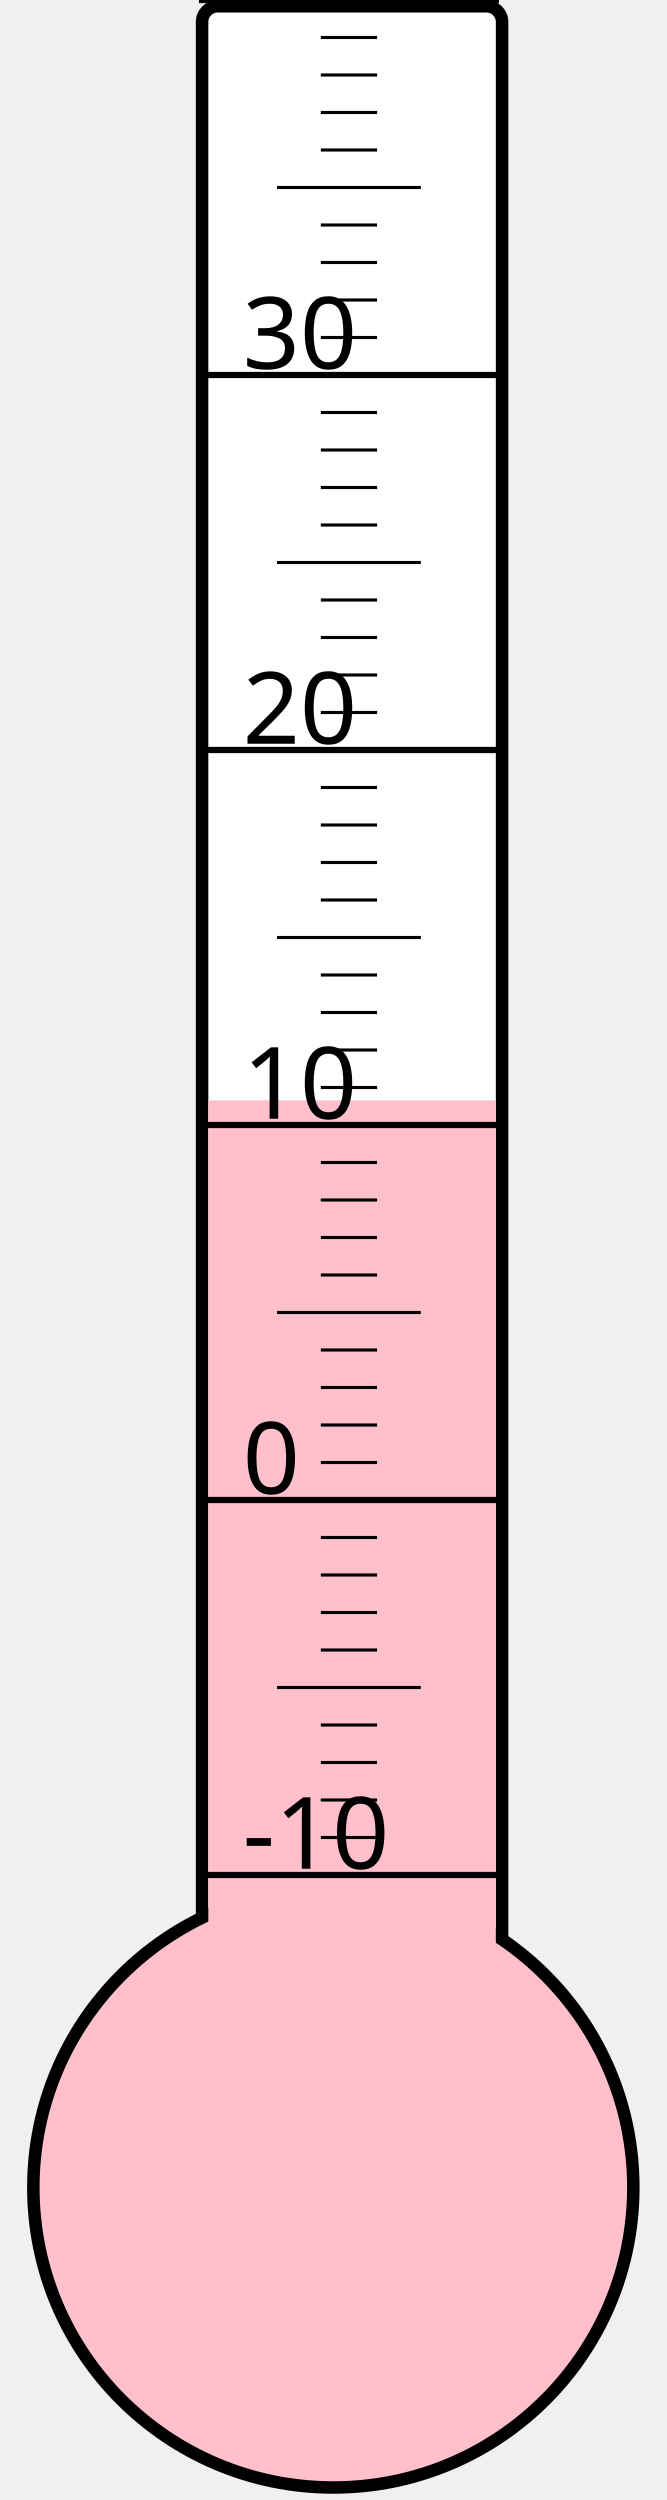
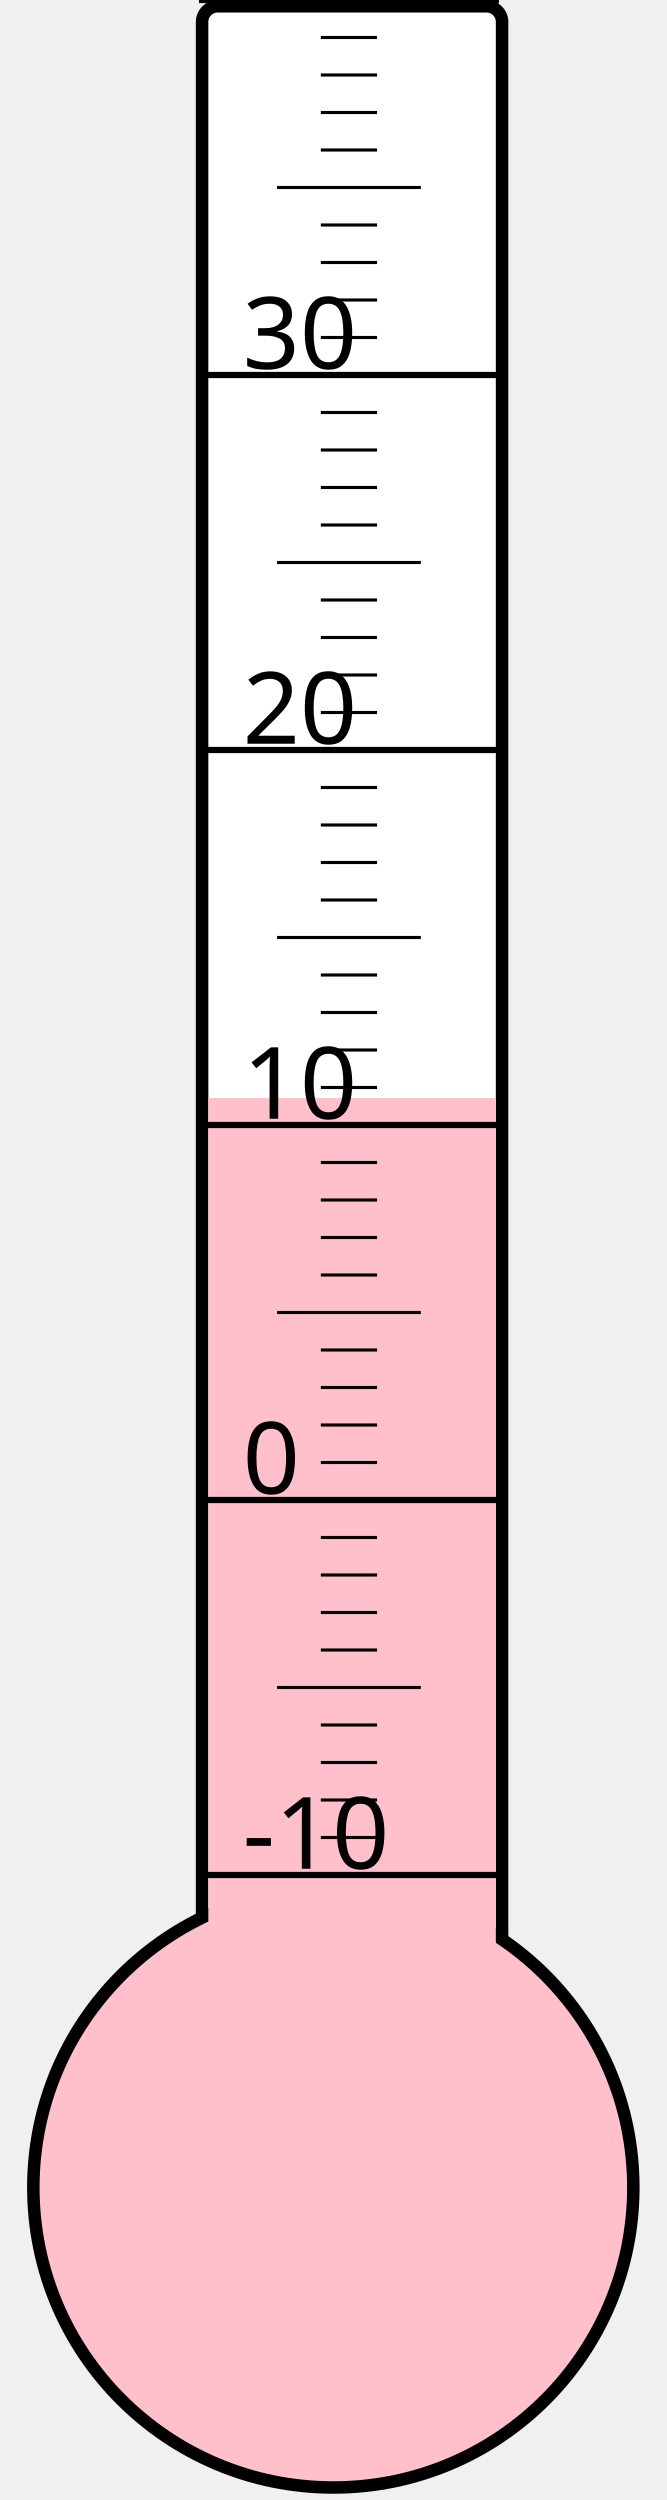
<svg xmlns="http://www.w3.org/2000/svg" width="40px" height="150px" viewBox="0 0 200 800">
  <rect width="200" height="800" x="0" y="0" style="fill: #ffffeb; fill-opacity: 0;" />
  <rect width="96" height="680" x="58" y="2" rx="5" ry="5" style="fill: white; fill-opacity: 1; stroke: black; stroke-width: 4;" />
  <circle cx="100" cy="700" r="96" style="fill: pink; stroke: black; stroke-width: 4;" />
-   <rect width="92" height="347.875" x="60" y="352.125" style="fill: pink; fill-opacity: 1; stroke-width: 0;" />
+   <rect width="92" height="348.625" x="60" y="351.375" style="fill: pink; fill-opacity: 1; stroke-width: 0;" />
  <text x="71" y="598" style="font-family: sans-serif; font-size: 24pt;">-10</text>
  <text x="71" y="478" style="font-family: sans-serif; font-size: 24pt;">0</text>
  <text x="71" y="358" style="font-family: sans-serif; font-size: 24pt;">10</text>
  <text x="71" y="238" style="font-family: sans-serif; font-size: 24pt;">20</text>
  <text x="71" y="118" style="font-family: sans-serif; font-size: 24pt;">30</text>
  <g style="stroke: black;">
    <line x1="57" y1="600" x2="153" y2="600" style="stroke-width: 2;" />
    <line x1="96" y1="588" x2="114" y2="588" style="stroke-width: 1;" />
    <line x1="96" y1="576" x2="114" y2="576" style="stroke-width: 1;" />
    <line x1="96" y1="564" x2="114" y2="564" style="stroke-width: 1;" />
    <line x1="96" y1="552" x2="114" y2="552" style="stroke-width: 1;" />
    <line x1="82" y1="540" x2="128" y2="540" style="stroke-width: 1;" />
    <line x1="96" y1="528" x2="114" y2="528" style="stroke-width: 1;" />
    <line x1="96" y1="516" x2="114" y2="516" style="stroke-width: 1;" />
    <line x1="96" y1="504" x2="114" y2="504" style="stroke-width: 1;" />
    <line x1="96" y1="492" x2="114" y2="492" style="stroke-width: 1;" />
    <line x1="57" y1="480" x2="153" y2="480" style="stroke-width: 2;" />
    <line x1="96" y1="468" x2="114" y2="468" style="stroke-width: 1;" />
    <line x1="96" y1="456" x2="114" y2="456" style="stroke-width: 1;" />
    <line x1="96" y1="444" x2="114" y2="444" style="stroke-width: 1;" />
    <line x1="96" y1="432" x2="114" y2="432" style="stroke-width: 1;" />
    <line x1="82" y1="420" x2="128" y2="420" style="stroke-width: 1;" />
    <line x1="96" y1="408" x2="114" y2="408" style="stroke-width: 1;" />
    <line x1="96" y1="396" x2="114" y2="396" style="stroke-width: 1;" />
    <line x1="96" y1="384" x2="114" y2="384" style="stroke-width: 1;" />
    <line x1="96" y1="372" x2="114" y2="372" style="stroke-width: 1;" />
    <line x1="57" y1="360" x2="153" y2="360" style="stroke-width: 2;" />
    <line x1="96" y1="348" x2="114" y2="348" style="stroke-width: 1;" />
    <line x1="96" y1="336" x2="114" y2="336" style="stroke-width: 1;" />
    <line x1="96" y1="324" x2="114" y2="324" style="stroke-width: 1;" />
    <line x1="96" y1="312" x2="114" y2="312" style="stroke-width: 1;" />
    <line x1="82" y1="300" x2="128" y2="300" style="stroke-width: 1;" />
    <line x1="96" y1="288" x2="114" y2="288" style="stroke-width: 1;" />
    <line x1="96" y1="276" x2="114" y2="276" style="stroke-width: 1;" />
    <line x1="96" y1="264" x2="114" y2="264" style="stroke-width: 1;" />
    <line x1="96" y1="252" x2="114" y2="252" style="stroke-width: 1;" />
    <line x1="57" y1="240" x2="153" y2="240" style="stroke-width: 2;" />
    <line x1="96" y1="228" x2="114" y2="228" style="stroke-width: 1;" />
    <line x1="96" y1="216" x2="114" y2="216" style="stroke-width: 1;" />
    <line x1="96" y1="204" x2="114" y2="204" style="stroke-width: 1;" />
    <line x1="96" y1="192" x2="114" y2="192" style="stroke-width: 1;" />
    <line x1="82" y1="180" x2="128" y2="180" style="stroke-width: 1;" />
    <line x1="96" y1="168" x2="114" y2="168" style="stroke-width: 1;" />
    <line x1="96" y1="156" x2="114" y2="156" style="stroke-width: 1;" />
    <line x1="96" y1="144" x2="114" y2="144" style="stroke-width: 1;" />
    <line x1="96" y1="132" x2="114" y2="132" style="stroke-width: 1;" />
    <line x1="57" y1="120" x2="153" y2="120" style="stroke-width: 2;" />
    <line x1="96" y1="108" x2="114" y2="108" style="stroke-width: 1;" />
    <line x1="96" y1="96" x2="114" y2="96" style="stroke-width: 1;" />
    <line x1="96" y1="84" x2="114" y2="84" style="stroke-width: 1;" />
    <line x1="96" y1="72" x2="114" y2="72" style="stroke-width: 1;" />
    <line x1="82" y1="60" x2="128" y2="60" style="stroke-width: 1;" />
    <line x1="96" y1="48" x2="114" y2="48" style="stroke-width: 1;" />
    <line x1="96" y1="36" x2="114" y2="36" style="stroke-width: 1;" />
    <line x1="96" y1="24" x2="114" y2="24" style="stroke-width: 1;" />
    <line x1="96" y1="12" x2="114" y2="12" style="stroke-width: 1;" />
    <line x1="57" y1="0" x2="153" y2="0" style="stroke-width: 2;" />
  </g>
</svg>
